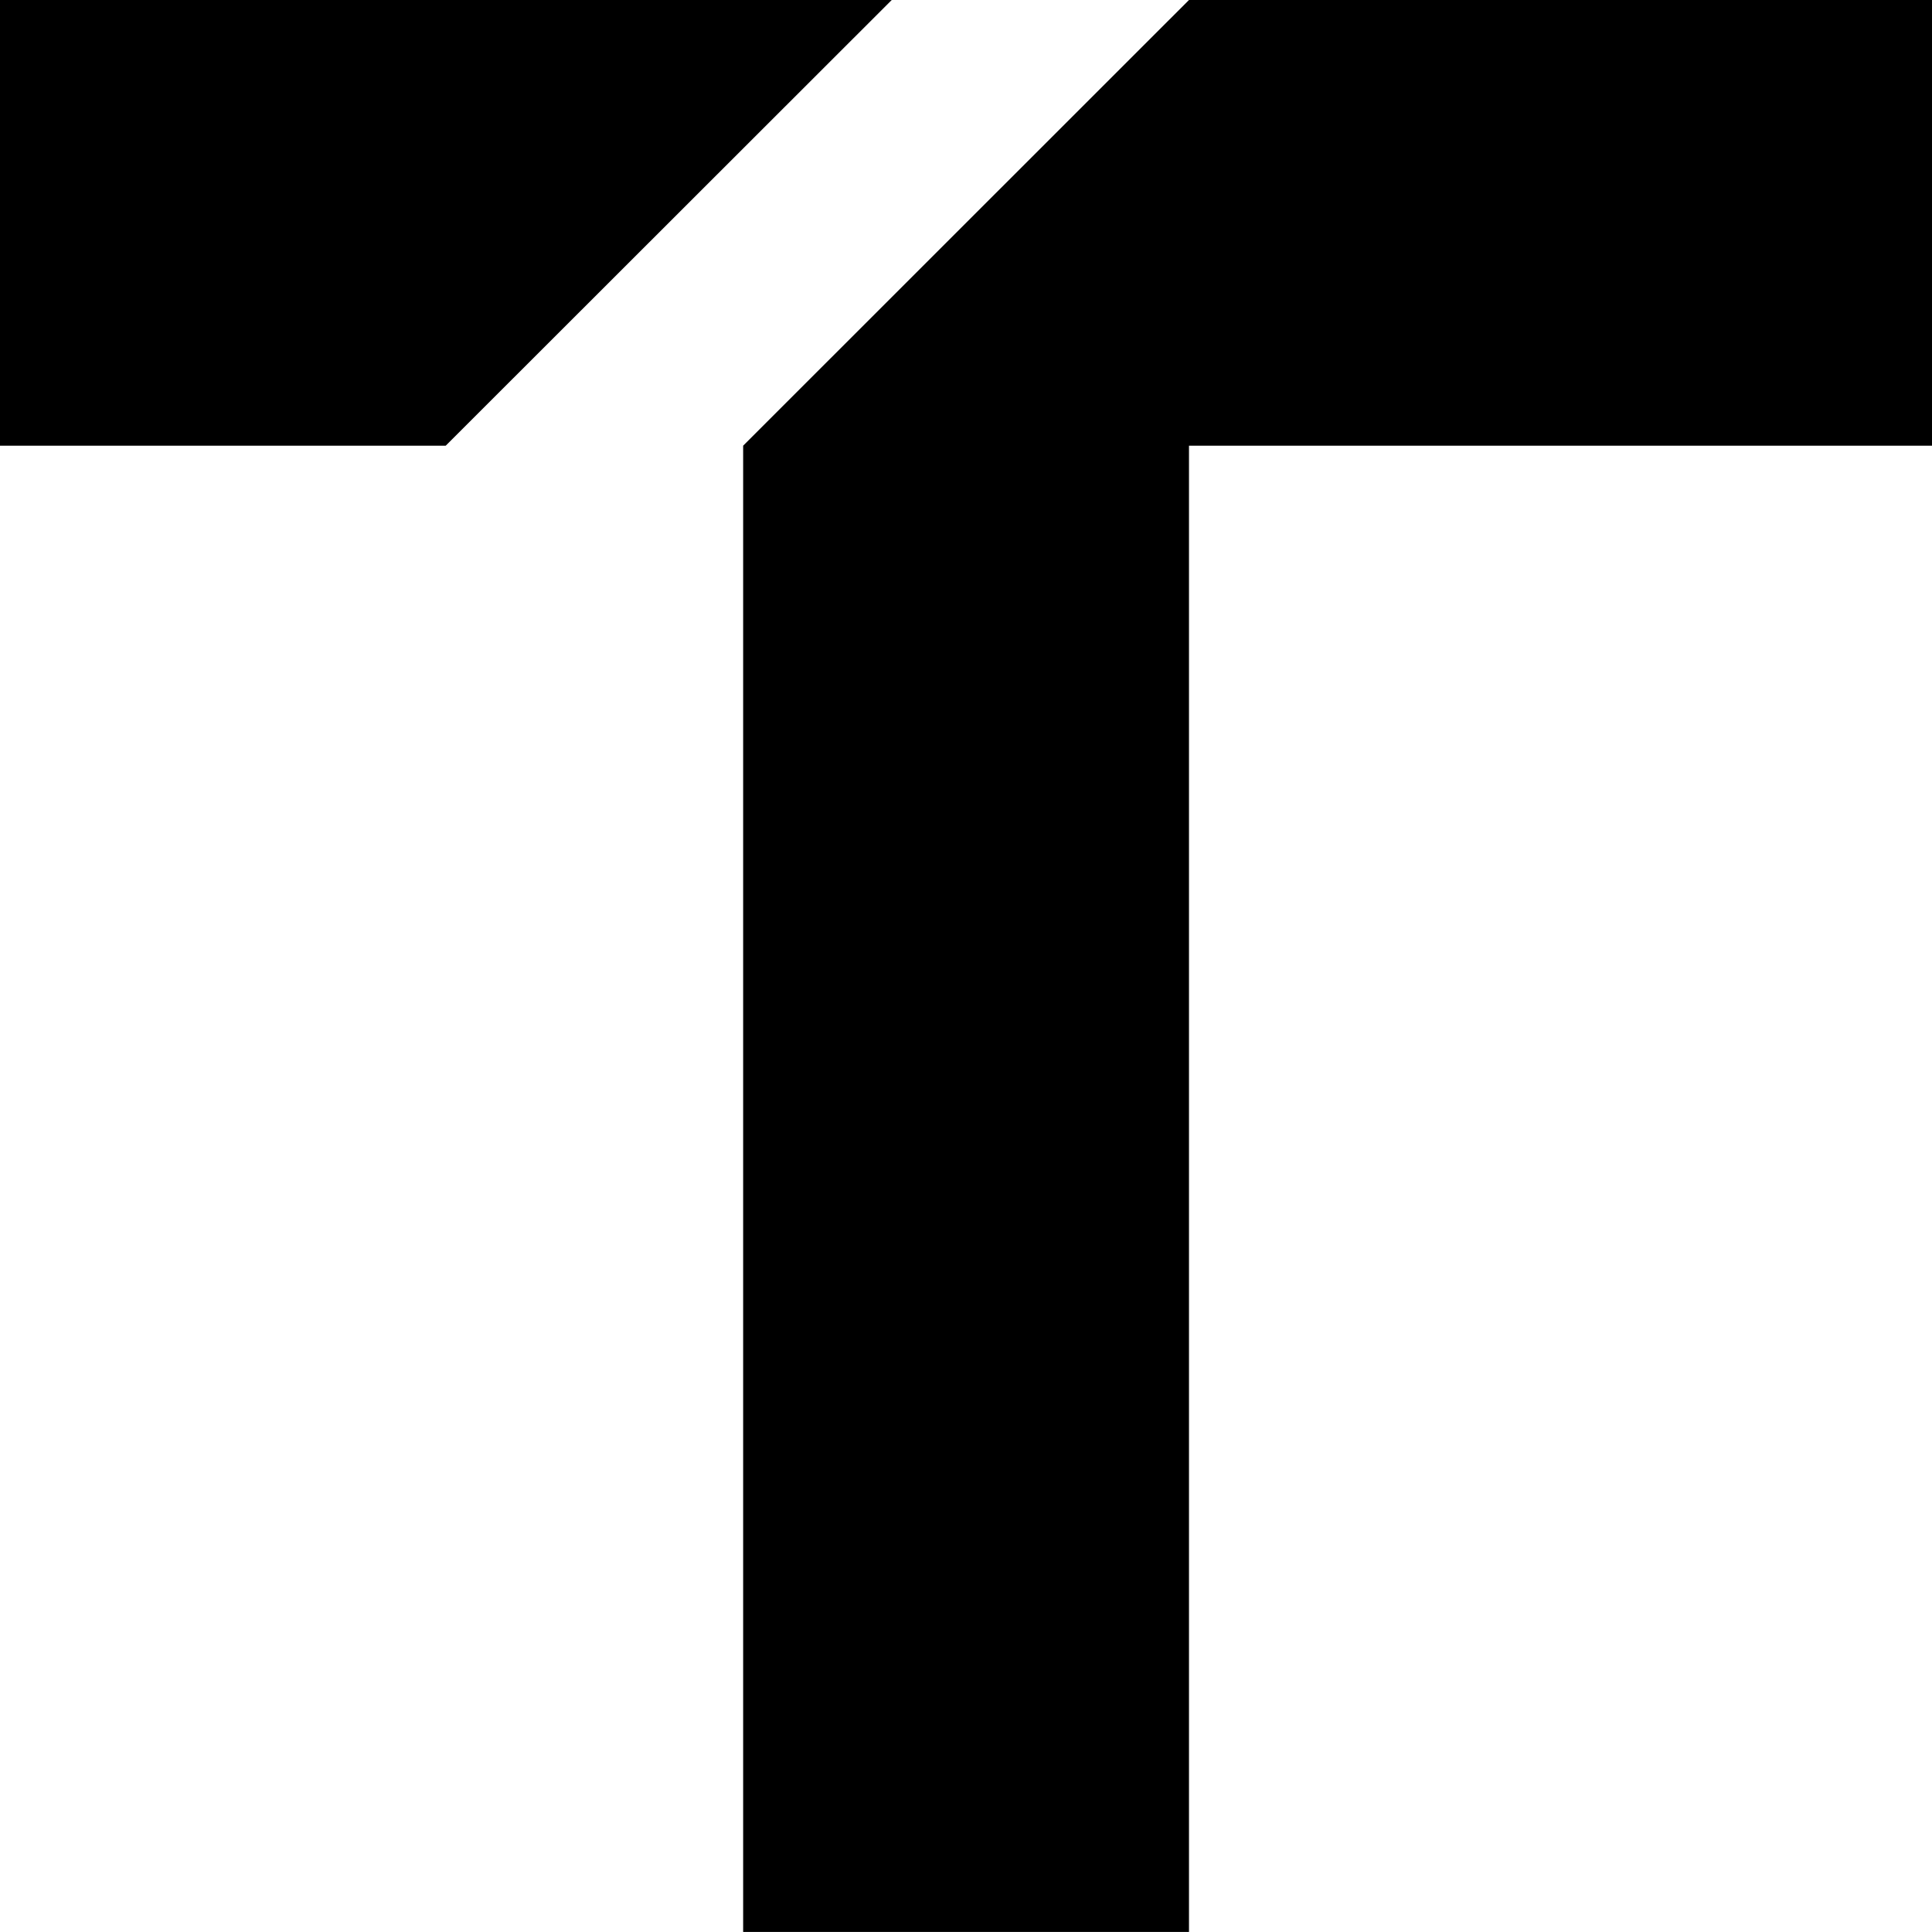
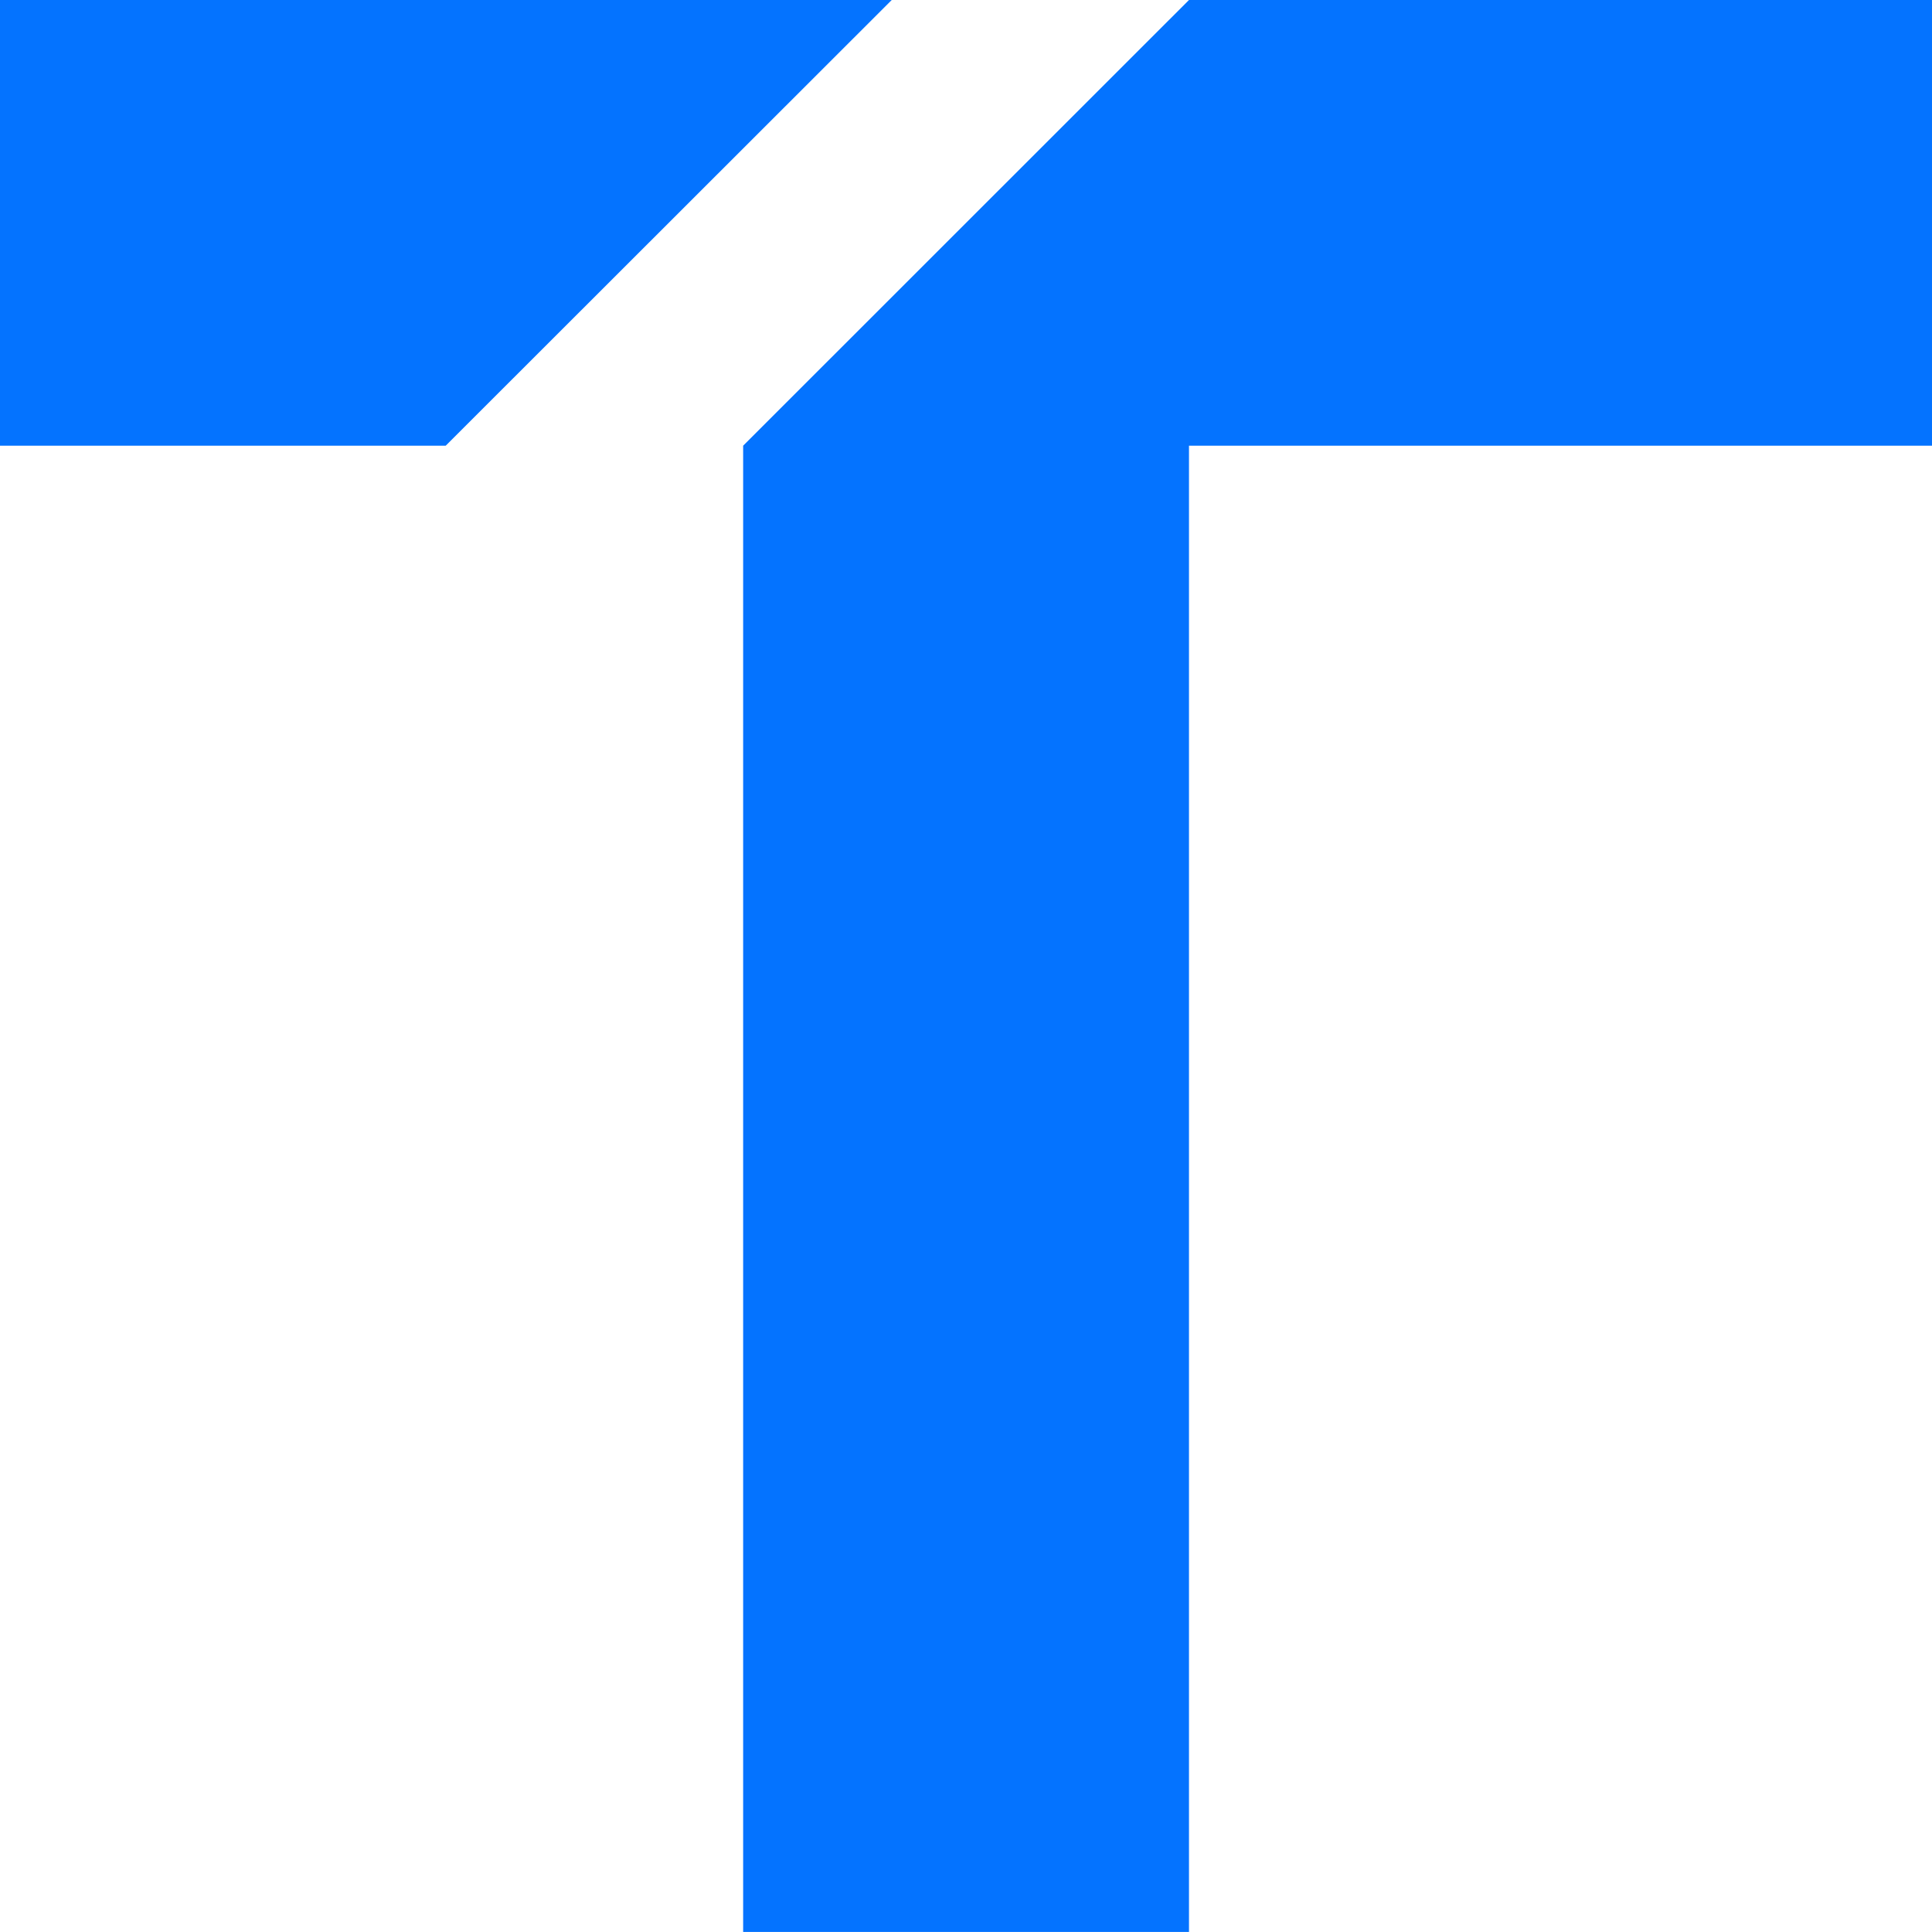
<svg xmlns="http://www.w3.org/2000/svg" viewBox="0 0 288 287.99">
-   <path fill="#000" d="M132.93 0L66.44 66.44H0V0zm44.31 0l-66.46 66.44v221.55h66.46V66.44H288V0z" />
+   <path fill="#0473ff" d="M132.93 0L66.44 66.44H0V0zm44.31 0l-66.46 66.44v221.55h66.46V66.44H288V0z" />
</svg>
